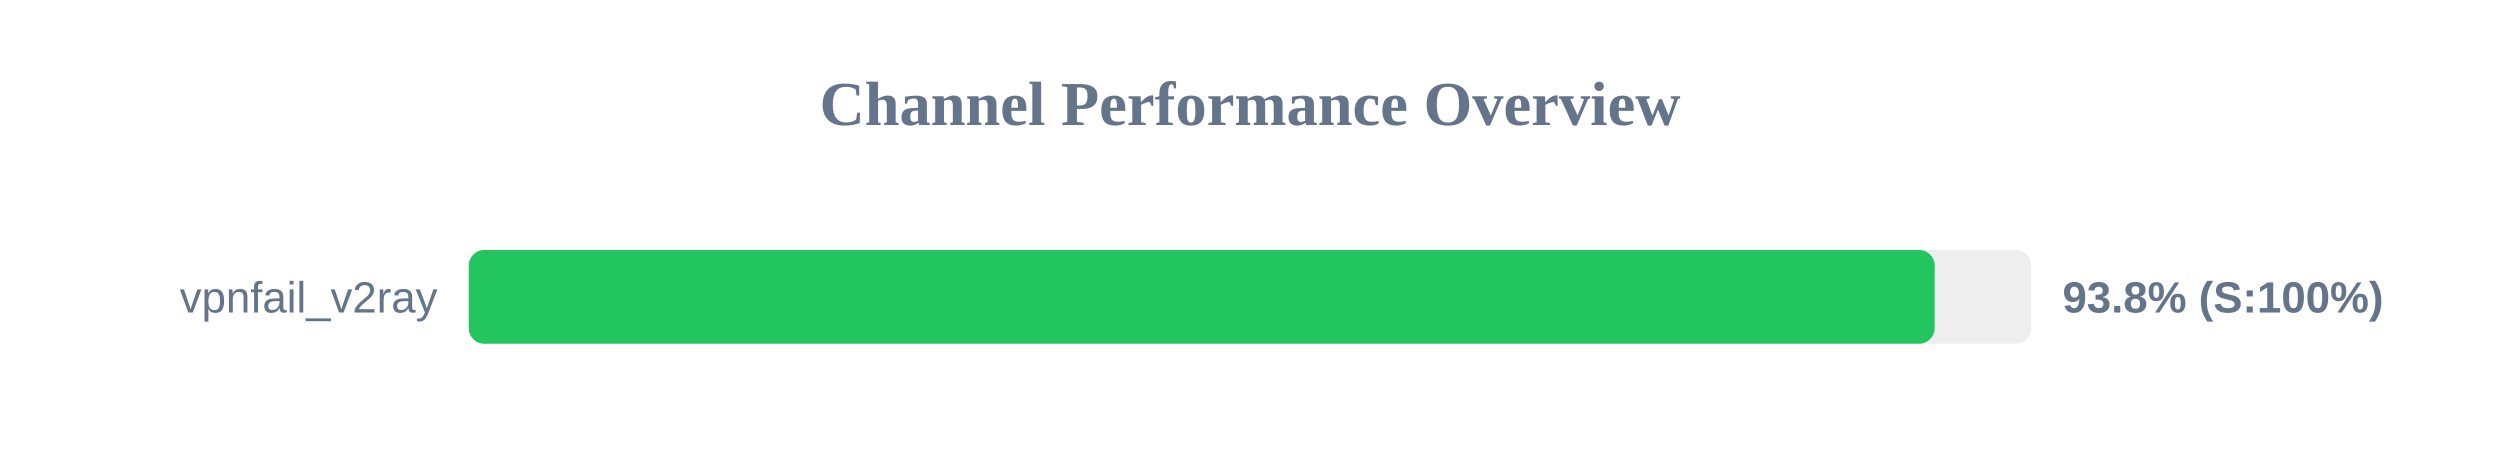
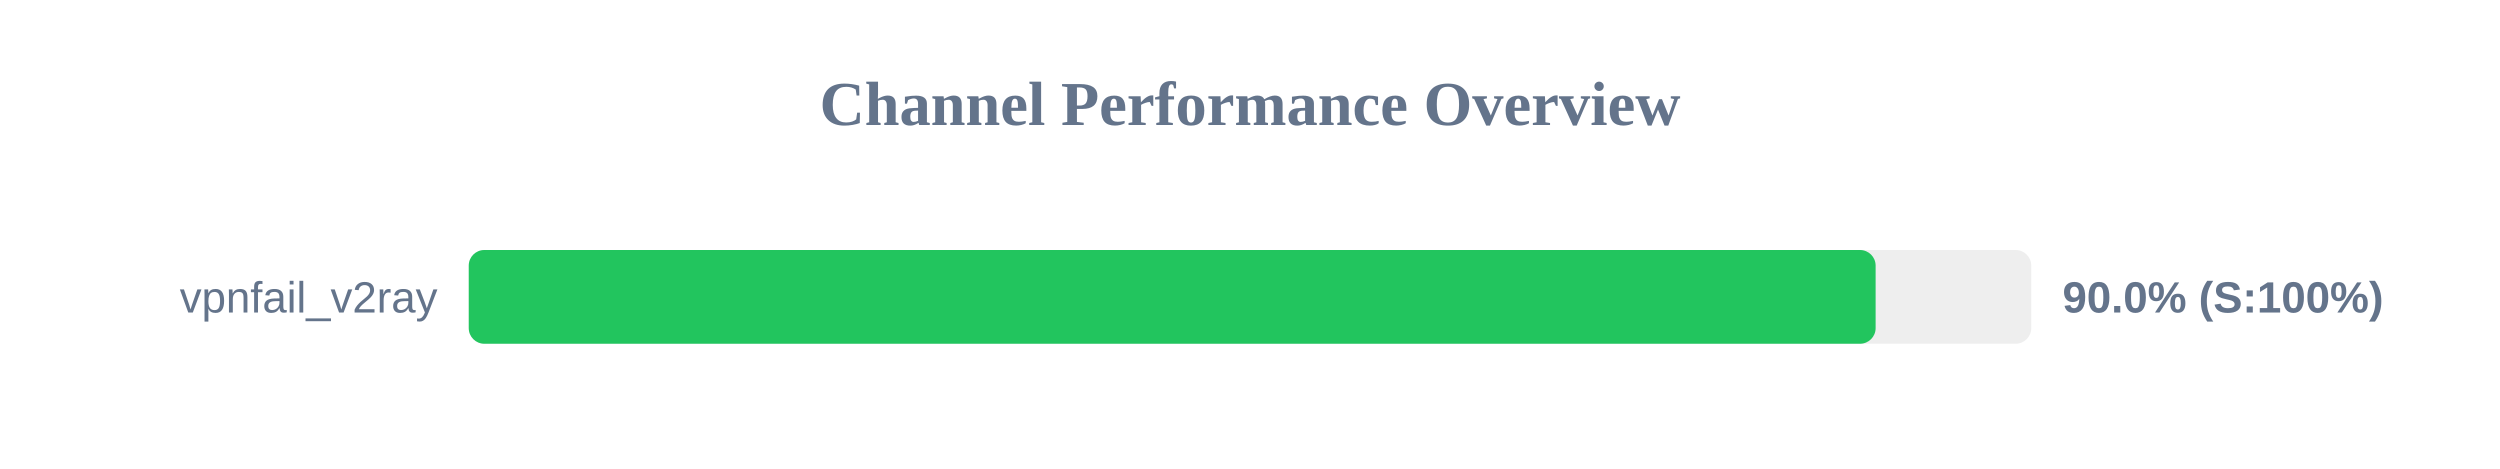
<svg xmlns="http://www.w3.org/2000/svg" width="800" height="150" version="1.1">
  <style>
        .row { font: 14px Arial; fill: #64748b; }
        .score { font: bold 14px Arial; fill: #64748b; }
    </style>
  <text x="400" y="40" text-anchor="middle" font-size="20px" font-weight="bold" fill="#64748b">Channel Performance Overview</text>
  <rect x="150" y="80" width="500" height="30" fill="#eee" rx="5" />
-   <rect x="150" y="80" width="469.1" height="30" fill="#22c55e" rx="5" />
+   <rect x="150" y="80" width="450.2" height="30" fill="#22c55e" rx="5" />
  <text x="140" y="100" text-anchor="end" class="row">vpnfail_v2ray</text>
-   <text x="660" y="100" text-anchor="start" class="score">93.8% (S:100%)</text>
+   <text x="660" y="100" text-anchor="start" class="score">90.0% (S:100%)</text>
</svg>
